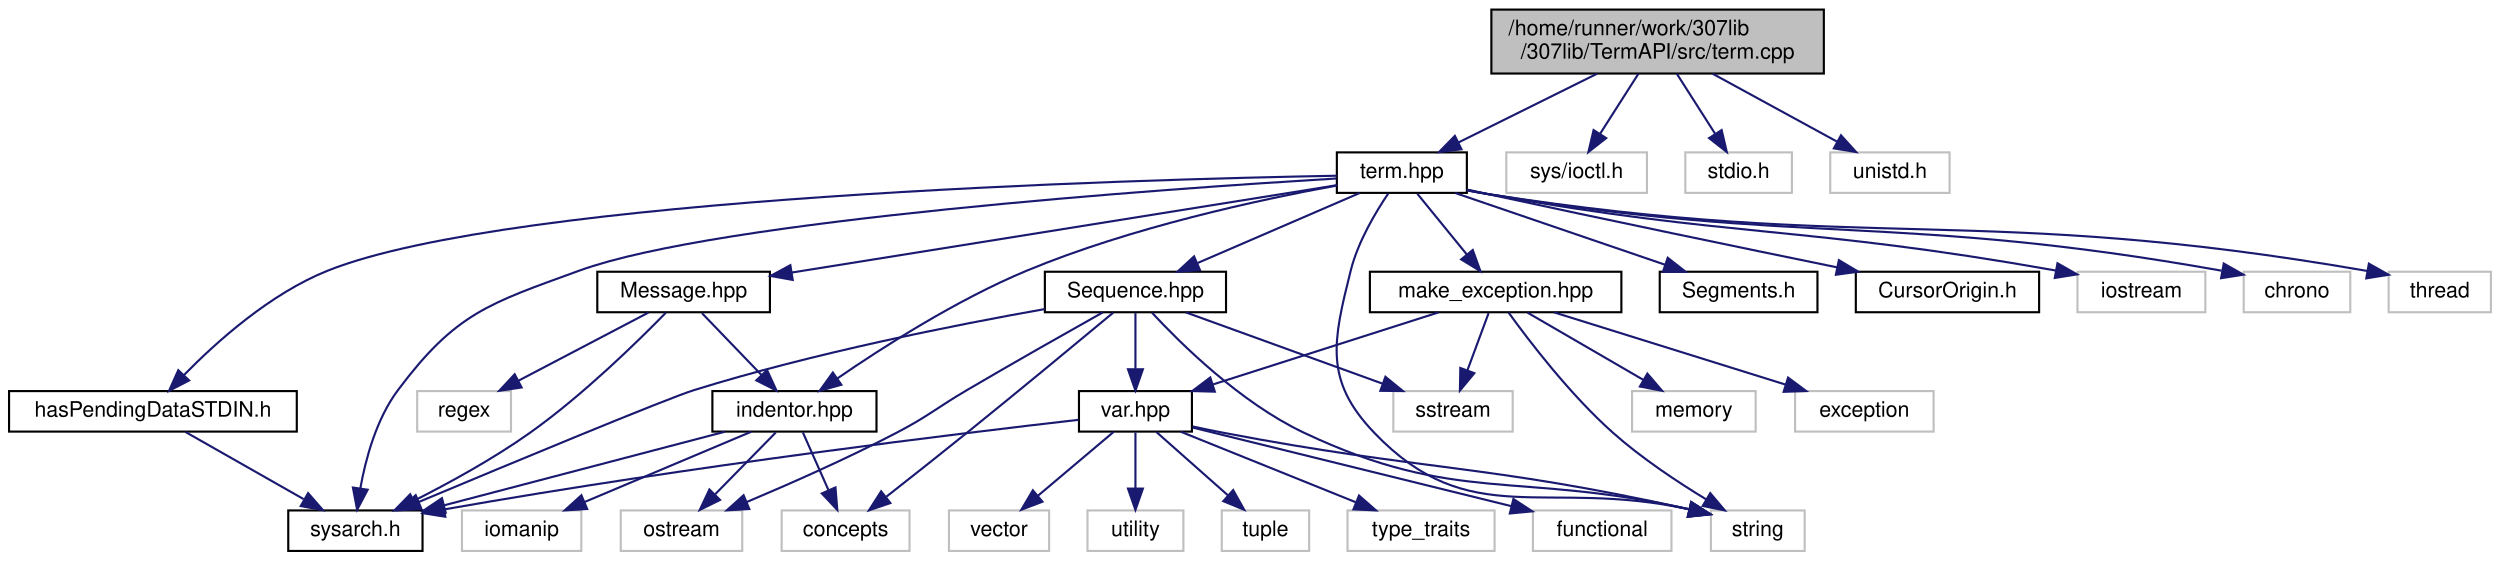
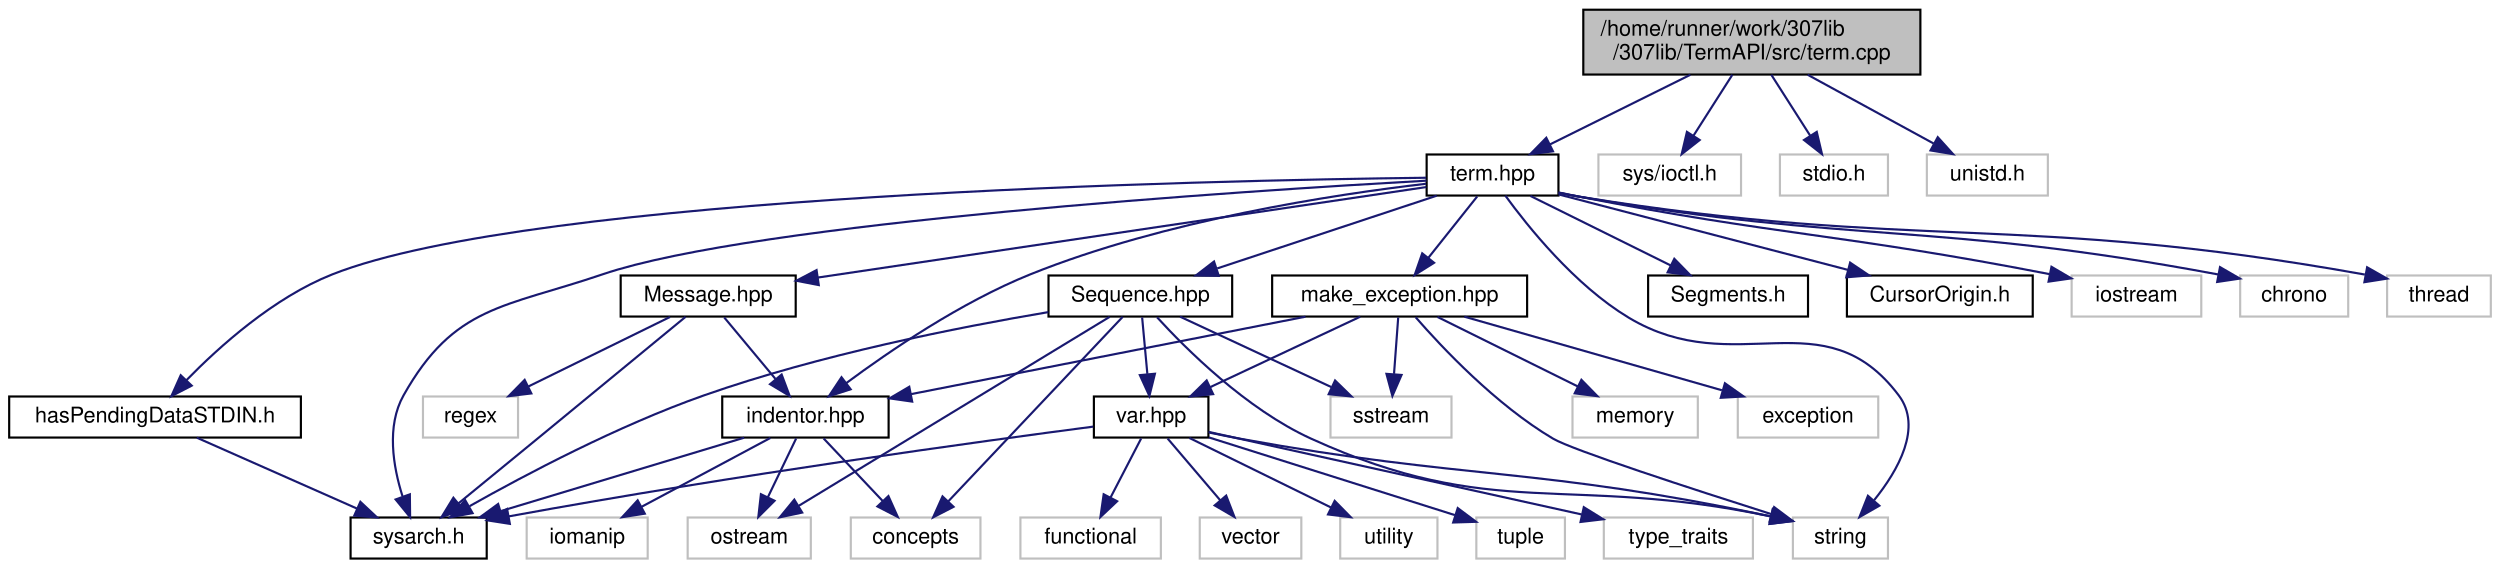
- <svg xmlns="http://www.w3.org/2000/svg" xmlns:xlink="http://www.w3.org/1999/xlink" width="1173pt" height="263pt" viewBox="0.00 0.00 1172.50 263.00">
+ <svg xmlns="http://www.w3.org/2000/svg" xmlns:xlink="http://www.w3.org/1999/xlink" width="1157pt" height="263pt" viewBox="0.00 0.00 1156.50 263.00">
  <g id="graph0" class="graph" transform="scale(1 1) rotate(0) translate(4 259)">
    <g id="node1" class="node">
      <g id="a_node1">
        <a xlink:title=" ">
-           <polygon fill="#bfbfbf" stroke="black" points="695.5,-224.5 695.5,-254.5 851.5,-254.5 851.5,-224.5 695.5,-224.5" />
-           <text text-anchor="start" x="703.5" y="-242.5" font-family="Helvetica,sans-Serif" font-size="10.00">/home/runner/work/307lib</text>
-           <text text-anchor="middle" x="773.5" y="-231.5" font-family="Helvetica,sans-Serif" font-size="10.00">/307lib/TermAPI/src/term.cpp</text>
+           <polygon fill="#bfbfbf" stroke="black" points="728.5,-224.5 728.5,-254.5 884.5,-254.5 884.5,-224.5 728.5,-224.5" />
+           <text text-anchor="start" x="736.5" y="-242.5" font-family="Helvetica,sans-Serif" font-size="10.00">/home/runner/work/307lib</text>
+           <text text-anchor="middle" x="806.5" y="-231.5" font-family="Helvetica,sans-Serif" font-size="10.00">/307lib/TermAPI/src/term.cpp</text>
        </a>
      </g>
    </g>
    <g id="node2" class="node">
      <g id="a_node2">
        <a xlink:href="term_8hpp.html" target="_top" xlink:title="Contains ANSI escape sequence functors derived from the Sequence type.   Covers most/all of the virtu...">
-           <polygon fill="none" stroke="black" points="623,-168.5 623,-187.5 684,-187.5 684,-168.5 623,-168.5" />
-           <text text-anchor="middle" x="653.5" y="-175.5" font-family="Helvetica,sans-Serif" font-size="10.00">term.hpp</text>
+           <polygon fill="none" stroke="black" points="656,-168.5 656,-187.5 717,-187.5 717,-168.5 656,-168.5" />
+           <text text-anchor="middle" x="686.5" y="-175.5" font-family="Helvetica,sans-Serif" font-size="10.00">term.hpp</text>
        </a>
      </g>
    </g>
    <g id="edge1" class="edge">
-       <path fill="none" stroke="midnightblue" d="M745.06,-224.4C725.38,-214.64 699.36,-201.74 680.09,-192.18" />
-       <polygon fill="midnightblue" stroke="midnightblue" points="681.48,-188.96 670.96,-187.66 678.37,-195.24 681.48,-188.96" />
+       <path fill="none" stroke="midnightblue" d="M778.06,-224.4C758.38,-214.64 732.36,-201.74 713.09,-192.18" />
+       <polygon fill="midnightblue" stroke="midnightblue" points="714.48,-188.96 703.96,-187.66 711.37,-195.24 714.48,-188.96" />
    </g>
    <g id="node28" class="node">
      <g id="a_node28">
        <a xlink:title=" ">
-           <polygon fill="none" stroke="#bfbfbf" points="702.5,-168.5 702.5,-187.5 768.5,-187.5 768.5,-168.5 702.5,-168.5" />
-           <text text-anchor="middle" x="735.5" y="-175.5" font-family="Helvetica,sans-Serif" font-size="10.00">sys/ioctl.h</text>
-         </a>
-       </g>
-     </g>
-     <g id="edge40" class="edge">
-       <path fill="none" stroke="midnightblue" d="M764.49,-224.4C759.09,-215.93 752.17,-205.1 746.45,-196.14" />
-       <polygon fill="midnightblue" stroke="midnightblue" points="749.36,-194.2 741.03,-187.66 743.46,-197.97 749.36,-194.2" />
+           <polygon fill="none" stroke="#bfbfbf" points="735.5,-168.5 735.5,-187.5 801.5,-187.5 801.5,-168.5 735.5,-168.5" />
+           <text text-anchor="middle" x="768.5" y="-175.5" font-family="Helvetica,sans-Serif" font-size="10.00">sys/ioctl.h</text>
+         </a>
+       </g>
+     </g>
+     <g id="edge41" class="edge">
+       <path fill="none" stroke="midnightblue" d="M797.49,-224.4C792.09,-215.93 785.17,-205.1 779.45,-196.14" />
+       <polygon fill="midnightblue" stroke="midnightblue" points="782.36,-194.2 774.03,-187.66 776.46,-197.97 782.36,-194.2" />
    </g>
    <g id="node29" class="node">
      <g id="a_node29">
        <a xlink:title=" ">
-           <polygon fill="none" stroke="#bfbfbf" points="786.5,-168.5 786.5,-187.5 836.5,-187.5 836.5,-168.5 786.5,-168.5" />
-           <text text-anchor="middle" x="811.5" y="-175.5" font-family="Helvetica,sans-Serif" font-size="10.00">stdio.h</text>
-         </a>
-       </g>
-     </g>
-     <g id="edge41" class="edge">
-       <path fill="none" stroke="midnightblue" d="M782.51,-224.4C787.91,-215.93 794.83,-205.1 800.55,-196.14" />
-       <polygon fill="midnightblue" stroke="midnightblue" points="803.54,-197.97 805.97,-187.66 797.64,-194.2 803.54,-197.97" />
+           <polygon fill="none" stroke="#bfbfbf" points="819.5,-168.5 819.5,-187.5 869.5,-187.5 869.5,-168.5 819.5,-168.5" />
+           <text text-anchor="middle" x="844.5" y="-175.5" font-family="Helvetica,sans-Serif" font-size="10.00">stdio.h</text>
+         </a>
+       </g>
+     </g>
+     <g id="edge42" class="edge">
+       <path fill="none" stroke="midnightblue" d="M815.51,-224.4C820.91,-215.93 827.83,-205.1 833.55,-196.14" />
+       <polygon fill="midnightblue" stroke="midnightblue" points="836.54,-197.97 838.97,-187.66 830.64,-194.2 836.54,-197.97" />
    </g>
    <g id="node30" class="node">
      <g id="a_node30">
        <a xlink:title=" ">
-           <polygon fill="none" stroke="#bfbfbf" points="854.5,-168.5 854.5,-187.5 910.5,-187.5 910.5,-168.5 854.5,-168.5" />
-           <text text-anchor="middle" x="882.5" y="-175.5" font-family="Helvetica,sans-Serif" font-size="10.00">unistd.h</text>
-         </a>
-       </g>
-     </g>
-     <g id="edge42" class="edge">
-       <path fill="none" stroke="midnightblue" d="M799.33,-224.4C816.97,-214.77 840.2,-202.09 857.63,-192.58" />
-       <polygon fill="midnightblue" stroke="midnightblue" points="859.54,-195.52 866.64,-187.66 856.19,-189.38 859.54,-195.52" />
+           <polygon fill="none" stroke="#bfbfbf" points="887.5,-168.5 887.5,-187.5 943.5,-187.5 943.5,-168.5 887.5,-168.5" />
+           <text text-anchor="middle" x="915.5" y="-175.5" font-family="Helvetica,sans-Serif" font-size="10.00">unistd.h</text>
+         </a>
+       </g>
+     </g>
+     <g id="edge43" class="edge">
+       <path fill="none" stroke="midnightblue" d="M832.33,-224.4C849.97,-214.77 873.2,-202.09 890.63,-192.58" />
+       <polygon fill="midnightblue" stroke="midnightblue" points="892.54,-195.52 899.64,-187.66 889.19,-189.38 892.54,-195.52" />
    </g>
    <g id="node3" class="node">
      <g id="a_node3">
        <a xlink:href="sysarch_8h.html" target="_top" xlink:title="Contains preprocessor definitions useful for determining properties of the host system.">
-           <polygon fill="none" stroke="black" points="131,-0.5 131,-19.5 194,-19.5 194,-0.5 131,-0.5" />
-           <text text-anchor="middle" x="162.5" y="-7.5" font-family="Helvetica,sans-Serif" font-size="10.00">sysarch.h</text>
+           <polygon fill="none" stroke="black" points="158,-0.5 158,-19.5 221,-19.5 221,-0.5 158,-0.5" />
+           <text text-anchor="middle" x="189.5" y="-7.5" font-family="Helvetica,sans-Serif" font-size="10.00">sysarch.h</text>
        </a>
      </g>
    </g>
    <g id="edge2" class="edge">
-       <path fill="none" stroke="midnightblue" d="M622.84,-175.26C543.46,-170.46 332.87,-155.81 267.5,-132 224.99,-116.52 209.64,-112.2 182.5,-76 172.33,-62.43 167.27,-43.63 164.8,-29.74" />
-       <polygon fill="midnightblue" stroke="midnightblue" points="168.26,-29.22 163.32,-19.84 161.34,-30.25 168.26,-29.22" />
+       <path fill="none" stroke="midnightblue" d="M655.95,-175.39C573.05,-170.74 345.35,-156.09 274.5,-132 229.18,-116.59 205.95,-117.73 182.5,-76 174.51,-61.79 177.69,-43.07 182.02,-29.37" />
+       <polygon fill="midnightblue" stroke="midnightblue" points="185.43,-30.23 185.55,-19.64 178.85,-27.85 185.43,-30.23" />
    </g>
    <g id="node4" class="node">
      <g id="a_node4">
        <a xlink:href="_segments_8h.html" target="_top" xlink:title="Contains constant ANSI sequence segment definitions.">
-           <polygon fill="none" stroke="black" points="774.5,-112.5 774.5,-131.5 848.5,-131.5 848.5,-112.5 774.5,-112.5" />
-           <text text-anchor="middle" x="811.5" y="-119.5" font-family="Helvetica,sans-Serif" font-size="10.00">Segments.h</text>
+           <polygon fill="none" stroke="black" points="758.5,-112.5 758.5,-131.5 832.5,-131.5 832.5,-112.5 758.5,-112.5" />
+           <text text-anchor="middle" x="795.5" y="-119.5" font-family="Helvetica,sans-Serif" font-size="10.00">Segments.h</text>
        </a>
      </g>
    </g>
    <g id="edge3" class="edge">
-       <path fill="none" stroke="midnightblue" d="M678.54,-168.44C705.12,-159.36 747.31,-144.94 777.02,-134.78" />
-       <polygon fill="midnightblue" stroke="midnightblue" points="778.25,-138.06 786.58,-131.52 775.99,-131.44 778.25,-138.06" />
+       <path fill="none" stroke="midnightblue" d="M704.01,-168.32C721.57,-159.62 748.83,-146.12 769.03,-136.11" />
+       <polygon fill="midnightblue" stroke="midnightblue" points="770.62,-139.23 778.03,-131.65 767.52,-132.96 770.62,-139.23" />
    </g>
    <g id="node5" class="node">
      <g id="a_node5">
        <a xlink:href="_sequence_8hpp.html" target="_top" xlink:title="Contains the ANSI::Sequence object.">
-           <polygon fill="none" stroke="black" points="486,-112.5 486,-131.5 571,-131.5 571,-112.5 486,-112.5" />
-           <text text-anchor="middle" x="528.5" y="-119.5" font-family="Helvetica,sans-Serif" font-size="10.00">Sequence.hpp</text>
+           <polygon fill="none" stroke="black" points="481,-112.5 481,-131.5 566,-131.5 566,-112.5 481,-112.5" />
+           <text text-anchor="middle" x="523.5" y="-119.5" font-family="Helvetica,sans-Serif" font-size="10.00">Sequence.hpp</text>
        </a>
      </g>
    </g>
    <g id="edge4" class="edge">
-       <path fill="none" stroke="midnightblue" d="M633.69,-168.44C613.21,-159.6 581.02,-145.69 557.64,-135.59" />
-       <polygon fill="midnightblue" stroke="midnightblue" points="558.78,-132.27 548.21,-131.52 556.01,-138.7 558.78,-132.27" />
+       <path fill="none" stroke="midnightblue" d="M660.67,-168.44C633.25,-159.36 589.72,-144.94 559.07,-134.78" />
+       <polygon fill="midnightblue" stroke="midnightblue" points="559.8,-131.34 549.21,-131.52 557.6,-137.98 559.8,-131.34" />
    </g>
    <g id="node8" class="node">
      <g id="a_node8">
        <a xlink:title=" ">
-           <polygon fill="none" stroke="#bfbfbf" points="798.5,-0.5 798.5,-19.5 842.5,-19.5 842.5,-0.5 798.5,-0.5" />
-           <text text-anchor="middle" x="820.5" y="-7.5" font-family="Helvetica,sans-Serif" font-size="10.00">string</text>
-         </a>
-       </g>
-     </g>
-     <g id="edge39" class="edge">
-       <path fill="none" stroke="midnightblue" d="M647.13,-168.23C641.24,-159.53 632.89,-145.57 629.5,-132 621.22,-98.89 616.89,-80.65 640.5,-56 685.51,-9.01 720.4,-34.9 788.37,-20" />
-       <polygon fill="midnightblue" stroke="midnightblue" points="789.29,-23.37 798.18,-17.61 787.64,-16.57 789.29,-23.37" />
+           <polygon fill="none" stroke="#bfbfbf" points="825.5,-0.5 825.5,-19.5 869.5,-19.5 869.5,-0.5 825.5,-0.5" />
+           <text text-anchor="middle" x="847.5" y="-7.5" font-family="Helvetica,sans-Serif" font-size="10.00">string</text>
+         </a>
+       </g>
+     </g>
+     <g id="edge40" class="edge">
+       <path fill="none" stroke="midnightblue" d="M692.43,-168.45C702.54,-154.54 724.44,-127.05 749.5,-112 799.07,-82.24 839.73,-122.19 874.5,-76 885.58,-61.28 874.25,-41.37 863.06,-27.47" />
+       <polygon fill="midnightblue" stroke="midnightblue" points="865.51,-24.96 856.32,-19.7 860.23,-29.55 865.51,-24.96" />
    </g>
    <g id="node16" class="node">
      <g id="a_node16">
        <a xlink:href="_cursor_origin_8h.html" target="_top" xlink:title=" ">
-           <polygon fill="none" stroke="black" points="866.5,-112.5 866.5,-131.5 952.5,-131.5 952.5,-112.5 866.5,-112.5" />
-           <text text-anchor="middle" x="909.5" y="-119.5" font-family="Helvetica,sans-Serif" font-size="10.00">CursorOrigin.h</text>
+           <polygon fill="none" stroke="black" points="850.5,-112.5 850.5,-131.5 936.5,-131.5 936.5,-112.5 850.5,-112.5" />
+           <text text-anchor="middle" x="893.5" y="-119.5" font-family="Helvetica,sans-Serif" font-size="10.00">CursorOrigin.h</text>
        </a>
      </g>
    </g>
    <g id="edge18" class="edge">
-       <path fill="none" stroke="midnightblue" d="M684.06,-170.07C687.25,-169.36 690.44,-168.66 693.5,-168 749.59,-155.85 814.01,-142.51 857.8,-133.53" />
-       <polygon fill="midnightblue" stroke="midnightblue" points="858.55,-136.95 867.65,-131.51 857.15,-130.09 858.55,-136.95" />
+       <path fill="none" stroke="midnightblue" d="M717.04,-169.03C752.5,-159.78 811.2,-144.47 851.07,-134.07" />
+       <polygon fill="midnightblue" stroke="midnightblue" points="851.99,-137.45 860.78,-131.54 850.22,-130.67 851.99,-137.45" />
    </g>
    <g id="node17" class="node">
      <g id="a_node17">
        <a xlink:href="indentor_8hpp.html" target="_top" xlink:title="Contains the indentor object definition.   The indentor can be used to quickly and easily insert vari...">
          <polygon fill="none" stroke="black" points="330,-56.5 330,-75.5 407,-75.5 407,-56.5 330,-56.5" />
          <text text-anchor="middle" x="368.5" y="-63.5" font-family="Helvetica,sans-Serif" font-size="10.00">indentor.hpp</text>
        </a>
      </g>
    </g>
    <g id="edge19" class="edge">
-       <path fill="none" stroke="midnightblue" d="M622.75,-171.91C586.93,-165.36 526.42,-152.34 477.5,-132 444.57,-118.31 409.7,-95.94 388.51,-81.35" />
-       <polygon fill="midnightblue" stroke="midnightblue" points="390.52,-78.48 380.32,-75.62 386.51,-84.21 390.52,-78.48" />
+       <path fill="none" stroke="midnightblue" d="M655.75,-173.96C613.27,-169.01 534.83,-157.11 472.5,-132 440.5,-119.11 407.35,-96.5 387.32,-81.64" />
+       <polygon fill="midnightblue" stroke="midnightblue" points="389.42,-78.84 379.34,-75.6 385.2,-84.42 389.42,-78.84" />
    </g>
    <g id="node19" class="node">
      <g id="a_node19">
        <a xlink:href="_message_8hpp.html" target="_top" xlink:title="Contains the Message object definition, and the constant pre-defined message typesf.">
-           <polygon fill="none" stroke="black" points="276,-112.5 276,-131.5 357,-131.5 357,-112.5 276,-112.5" />
-           <text text-anchor="middle" x="316.5" y="-119.5" font-family="Helvetica,sans-Serif" font-size="10.00">Message.hpp</text>
+           <polygon fill="none" stroke="black" points="283,-112.5 283,-131.5 364,-131.5 364,-112.5 283,-112.5" />
+           <text text-anchor="middle" x="323.5" y="-119.5" font-family="Helvetica,sans-Serif" font-size="10.00">Message.hpp</text>
        </a>
      </g>
    </g>
    <g id="edge24" class="edge">
-       <path fill="none" stroke="midnightblue" d="M623,-172.11C565.01,-162.82 438.33,-142.52 367.32,-131.14" />
-       <polygon fill="midnightblue" stroke="midnightblue" points="367.69,-127.66 357.27,-129.53 366.59,-134.57 367.69,-127.66" />
+       <path fill="none" stroke="midnightblue" d="M655.86,-172.44C593.38,-163.15 450.67,-141.92 374.16,-130.54" />
+       <polygon fill="midnightblue" stroke="midnightblue" points="374.68,-127.07 364.27,-129.07 373.65,-134 374.68,-127.07" />
    </g>
    <g id="node21" class="node">
      <g id="a_node21">
        <a xlink:href="make__exception_8hpp.html" target="_top" xlink:title=" ">
-           <polygon fill="none" stroke="black" points="638.5,-112.5 638.5,-131.5 756.5,-131.5 756.5,-112.5 638.5,-112.5" />
-           <text text-anchor="middle" x="697.5" y="-119.5" font-family="Helvetica,sans-Serif" font-size="10.00">make_exception.hpp</text>
+           <polygon fill="none" stroke="black" points="584.5,-112.5 584.5,-131.5 702.5,-131.5 702.5,-112.5 584.5,-112.5" />
+           <text text-anchor="middle" x="643.5" y="-119.5" font-family="Helvetica,sans-Serif" font-size="10.00">make_exception.hpp</text>
        </a>
      </g>
    </g>
    <g id="edge28" class="edge">
-       <path fill="none" stroke="midnightblue" d="M660.77,-168.08C667.04,-160.38 676.29,-149.03 683.93,-139.65" />
-       <polygon fill="midnightblue" stroke="midnightblue" points="686.77,-141.71 690.37,-131.75 681.34,-137.29 686.77,-141.71" />
+       <path fill="none" stroke="midnightblue" d="M679.4,-168.08C673.26,-160.38 664.23,-149.03 656.76,-139.65" />
+       <polygon fill="midnightblue" stroke="midnightblue" points="659.44,-137.39 650.47,-131.75 653.96,-141.75 659.44,-137.39" />
    </g>
    <g id="node24" class="node">
      <g id="a_node24">
        <a xlink:href="has_pending_data_s_t_d_i_n_8h.html" target="_top" xlink:title="Contains the hasPendingDataSTDIN() function, a cross-platform function   that checks if STDIN has pen...">
          <polygon fill="none" stroke="black" points="0,-56.5 0,-75.5 135,-75.5 135,-56.5 0,-56.5" />
          <text text-anchor="middle" x="67.5" y="-63.5" font-family="Helvetica,sans-Serif" font-size="10.00">hasPendingDataSTDIN.h</text>
        </a>
      </g>
    </g>
-     <g id="edge34" class="edge">
-       <path fill="none" stroke="midnightblue" d="M622.97,-176.55C527.6,-174.8 236.4,-166.67 149.5,-132 122.49,-121.22 97.19,-98.5 82.03,-82.99" />
-       <polygon fill="midnightblue" stroke="midnightblue" points="84.49,-80.5 75.07,-75.64 79.4,-85.31 84.49,-80.5" />
+     <g id="edge35" class="edge">
+       <path fill="none" stroke="midnightblue" d="M655.75,-176.74C556.02,-175.55 242.69,-168.89 149.5,-132 122.46,-121.3 97.17,-98.56 82.02,-83.03" />
+       <polygon fill="midnightblue" stroke="midnightblue" points="84.47,-80.53 75.06,-75.66 79.38,-85.33 84.47,-80.53" />
    </g>
    <g id="node25" class="node">
      <g id="a_node25">
        <a xlink:title=" ">
-           <polygon fill="none" stroke="#bfbfbf" points="970.5,-112.5 970.5,-131.5 1030.5,-131.5 1030.5,-112.5 970.5,-112.5" />
-           <text text-anchor="middle" x="1000.5" y="-119.5" font-family="Helvetica,sans-Serif" font-size="10.00">iostream</text>
-         </a>
-       </g>
-     </g>
-     <g id="edge36" class="edge">
-       <path fill="none" stroke="midnightblue" d="M684.02,-169.84C687.21,-169.18 690.42,-168.55 693.5,-168 808.68,-147.35 841.54,-153.2 960.47,-132.04" />
-       <polygon fill="midnightblue" stroke="midnightblue" points="961.11,-135.48 970.32,-130.26 959.86,-128.59 961.11,-135.48" />
+           <polygon fill="none" stroke="#bfbfbf" points="954.5,-112.5 954.5,-131.5 1014.5,-131.5 1014.5,-112.5 954.5,-112.5" />
+           <text text-anchor="middle" x="984.5" y="-119.5" font-family="Helvetica,sans-Serif" font-size="10.00">iostream</text>
+         </a>
+       </g>
+     </g>
+     <g id="edge37" class="edge">
+       <path fill="none" stroke="midnightblue" d="M717.04,-169.94C720.23,-169.26 723.43,-168.6 726.5,-168 820.2,-149.77 847.02,-151 944.34,-132.12" />
+       <polygon fill="midnightblue" stroke="midnightblue" points="945.17,-135.53 954.31,-130.17 943.82,-128.66 945.17,-135.53" />
    </g>
    <g id="node26" class="node">
      <g id="a_node26">
        <a xlink:title=" ">
-           <polygon fill="none" stroke="#bfbfbf" points="1048.5,-112.5 1048.5,-131.5 1098.5,-131.5 1098.5,-112.5 1048.5,-112.5" />
-           <text text-anchor="middle" x="1073.5" y="-119.5" font-family="Helvetica,sans-Serif" font-size="10.00">chrono</text>
-         </a>
-       </g>
-     </g>
-     <g id="edge37" class="edge">
-       <path fill="none" stroke="midnightblue" d="M684,-169.75C687.2,-169.11 690.41,-168.51 693.5,-168 842.79,-143.52 885.6,-159.16 1038.14,-131.98" />
-       <polygon fill="midnightblue" stroke="midnightblue" points="1039.13,-135.35 1048.35,-130.12 1037.88,-128.47 1039.13,-135.35" />
+           <polygon fill="none" stroke="#bfbfbf" points="1032.5,-112.5 1032.5,-131.5 1082.5,-131.5 1082.5,-112.5 1032.5,-112.5" />
+           <text text-anchor="middle" x="1057.5" y="-119.5" font-family="Helvetica,sans-Serif" font-size="10.00">chrono</text>
+         </a>
+       </g>
+     </g>
+     <g id="edge38" class="edge">
+       <path fill="none" stroke="midnightblue" d="M717.01,-169.8C720.21,-169.15 723.41,-168.53 726.5,-168 854.33,-145.93 891.13,-156.52 1022.31,-131.98" />
+       <polygon fill="midnightblue" stroke="midnightblue" points="1023.17,-135.38 1032.34,-130.07 1021.86,-128.51 1023.17,-135.38" />
    </g>
    <g id="node27" class="node">
      <g id="a_node27">
        <a xlink:title=" ">
-           <polygon fill="none" stroke="#bfbfbf" points="1116.5,-112.5 1116.5,-131.5 1164.5,-131.5 1164.5,-112.5 1116.5,-112.5" />
-           <text text-anchor="middle" x="1140.5" y="-119.5" font-family="Helvetica,sans-Serif" font-size="10.00">thread</text>
-         </a>
-       </g>
-     </g>
-     <g id="edge38" class="edge">
-       <path fill="none" stroke="midnightblue" d="M684.43,-169.61C687.48,-169.01 690.55,-168.46 693.5,-168 872.8,-140.16 923.89,-163.57 1106.53,-131.85" />
-       <polygon fill="midnightblue" stroke="midnightblue" points="1107.23,-135.28 1116.46,-130.09 1106.01,-128.39 1107.23,-135.28" />
+           <polygon fill="none" stroke="#bfbfbf" points="1100.5,-112.5 1100.5,-131.5 1148.5,-131.5 1148.5,-112.5 1100.5,-112.5" />
+           <text text-anchor="middle" x="1124.5" y="-119.5" font-family="Helvetica,sans-Serif" font-size="10.00">thread</text>
+         </a>
+       </g>
+     </g>
+     <g id="edge39" class="edge">
+       <path fill="none" stroke="midnightblue" d="M717.44,-169.64C720.49,-169.04 723.55,-168.48 726.5,-168 884.13,-142.59 929.35,-160.77 1090.2,-131.93" />
+       <polygon fill="midnightblue" stroke="midnightblue" points="1091.25,-135.3 1100.46,-130.06 1089.99,-128.41 1091.25,-135.3" />
    </g>
    <g id="edge5" class="edge">
-       <path fill="none" stroke="midnightblue" d="M485.92,-113.98C443.67,-106.5 377.35,-93.34 321.5,-76 308.62,-72 234.54,-41.19 192.19,-23.46" />
-       <polygon fill="midnightblue" stroke="midnightblue" points="193.49,-20.21 182.92,-19.58 190.79,-26.67 193.49,-20.21" />
+       <path fill="none" stroke="midnightblue" d="M480.9,-114.55C439.44,-107.57 375.05,-94.84 321.5,-76 281.97,-62.09 238.9,-39.32 213.06,-24.75" />
+       <polygon fill="midnightblue" stroke="midnightblue" points="214.46,-21.52 204.04,-19.61 210.99,-27.6 214.46,-21.52" />
    </g>
    <g id="node6" class="node">
      <g id="a_node6">
        <a xlink:href="var_8hpp.html" target="_top" xlink:title="Contains helper methods for variadic templates &amp; tuples, as well as C++20 concepts....">
          <polygon fill="none" stroke="black" points="502,-56.5 502,-75.5 555,-75.5 555,-56.5 502,-56.5" />
          <text text-anchor="middle" x="528.5" y="-63.5" font-family="Helvetica,sans-Serif" font-size="10.00">var.hpp</text>
        </a>
      </g>
    </g>
    <g id="edge6" class="edge">
-       <path fill="none" stroke="midnightblue" d="M528.5,-112.08C528.5,-105.01 528.5,-94.86 528.5,-85.99" />
-       <polygon fill="midnightblue" stroke="midnightblue" points="532,-85.75 528.5,-75.75 525,-85.75 532,-85.75" />
+       <path fill="none" stroke="midnightblue" d="M524.33,-112.08C524.98,-105.01 525.92,-94.86 526.74,-85.99" />
+       <polygon fill="midnightblue" stroke="midnightblue" points="530.25,-86.03 527.69,-75.75 523.28,-85.39 530.25,-86.03" />
    </g>
    <g id="edge15" class="edge">
-       <path fill="none" stroke="midnightblue" d="M536.29,-112.25C549.47,-98.04 577.64,-70.13 607.5,-56 679.12,-22.12 707.18,-38.13 788.08,-20.1" />
-       <polygon fill="midnightblue" stroke="midnightblue" points="789.27,-23.41 798.21,-17.72 787.68,-16.6 789.27,-23.41" />
+       <path fill="none" stroke="midnightblue" d="M531.25,-112.15C544.36,-97.8 572.44,-69.7 602.5,-56 687.35,-17.33 720.27,-39.86 815.22,-20" />
+       <polygon fill="midnightblue" stroke="midnightblue" points="816.21,-23.37 825.23,-17.8 814.71,-16.53 816.21,-23.37" />
    </g>
    <g id="node13" class="node">
      <g id="a_node13">
        <a xlink:title=" ">
-           <polygon fill="none" stroke="#bfbfbf" points="287,-0.5 287,-19.5 344,-19.5 344,-0.5 287,-0.5" />
-           <text text-anchor="middle" x="315.5" y="-7.5" font-family="Helvetica,sans-Serif" font-size="10.00">ostream</text>
+           <polygon fill="none" stroke="#bfbfbf" points="314,-0.5 314,-19.5 371,-19.5 371,-0.5 314,-0.5" />
+           <text text-anchor="middle" x="342.5" y="-7.5" font-family="Helvetica,sans-Serif" font-size="10.00">ostream</text>
        </a>
      </g>
    </g>
    <g id="edge14" class="edge">
-       <path fill="none" stroke="midnightblue" d="M513.29,-112.49C497.33,-103.53 471.55,-88.96 449.5,-76 434.71,-67.31 431.7,-63.95 416.5,-56 393.4,-43.92 366.4,-31.99 346.12,-23.46" />
-       <polygon fill="midnightblue" stroke="midnightblue" points="347.33,-20.17 336.76,-19.55 344.64,-26.63 347.33,-20.17" />
+       <path fill="none" stroke="midnightblue" d="M509.3,-112.37C478.11,-93.41 403.38,-48 365.44,-24.94" />
+       <polygon fill="midnightblue" stroke="midnightblue" points="367,-21.79 356.64,-19.59 363.36,-27.78 367,-21.79" />
    </g>
    <g id="node14" class="node">
      <g id="a_node14">
        <a xlink:title=" ">
-           <polygon fill="none" stroke="#bfbfbf" points="649.5,-56.5 649.5,-75.5 705.5,-75.5 705.5,-56.5 649.5,-56.5" />
-           <text text-anchor="middle" x="677.5" y="-63.5" font-family="Helvetica,sans-Serif" font-size="10.00">sstream</text>
+           <polygon fill="none" stroke="#bfbfbf" points="611.5,-56.5 611.5,-75.5 667.5,-75.5 667.5,-56.5 611.5,-56.5" />
+           <text text-anchor="middle" x="639.5" y="-63.5" font-family="Helvetica,sans-Serif" font-size="10.00">sstream</text>
        </a>
      </g>
    </g>
    <g id="edge16" class="edge">
-       <path fill="none" stroke="midnightblue" d="M552.11,-112.44C576.96,-103.44 616.27,-89.19 644.25,-79.05" />
-       <polygon fill="midnightblue" stroke="midnightblue" points="645.79,-82.21 654,-75.52 643.41,-75.63 645.79,-82.21" />
+       <path fill="none" stroke="midnightblue" d="M541.88,-112.44C560.72,-103.68 590.23,-89.94 611.88,-79.86" />
+       <polygon fill="midnightblue" stroke="midnightblue" points="613.62,-82.91 621.21,-75.52 610.66,-76.56 613.62,-82.91" />
    </g>
    <g id="node15" class="node">
      <g id="a_node15">
        <a xlink:title=" ">
-           <polygon fill="none" stroke="#bfbfbf" points="362.5,-0.5 362.5,-19.5 422.5,-19.5 422.5,-0.5 362.5,-0.5" />
-           <text text-anchor="middle" x="392.5" y="-7.5" font-family="Helvetica,sans-Serif" font-size="10.00">concepts</text>
+           <polygon fill="none" stroke="#bfbfbf" points="389.5,-0.5 389.5,-19.5 449.5,-19.5 449.5,-0.5 389.5,-0.5" />
+           <text text-anchor="middle" x="419.5" y="-7.5" font-family="Helvetica,sans-Serif" font-size="10.00">concepts</text>
        </a>
      </g>
    </g>
    <g id="edge17" class="edge">
-       <path fill="none" stroke="midnightblue" d="M518.08,-112.31C503.01,-99.78 474.25,-75.95 449.5,-56 436.95,-45.89 422.72,-34.65 411.62,-25.94" />
-       <polygon fill="midnightblue" stroke="midnightblue" points="413.51,-22.97 403.48,-19.56 409.19,-28.48 413.51,-22.97" />
+       <path fill="none" stroke="midnightblue" d="M515.34,-112.37C497.95,-93.97 457.01,-50.67 434.68,-27.05" />
+       <polygon fill="midnightblue" stroke="midnightblue" points="437.04,-24.45 427.62,-19.59 431.95,-29.26 437.04,-24.45" />
    </g>
    <g id="edge7" class="edge">
-       <path fill="none" stroke="midnightblue" d="M501.85,-62.03C447.78,-55.85 321.13,-40.59 204.41,-20.03" />
-       <polygon fill="midnightblue" stroke="midnightblue" points="204.69,-16.53 194.23,-18.22 203.47,-23.42 204.69,-16.53" />
+       <path fill="none" stroke="midnightblue" d="M501.69,-61.56C450.95,-54.91 337.22,-39.4 231.15,-20.01" />
+       <polygon fill="midnightblue" stroke="midnightblue" points="231.71,-16.56 221.24,-18.19 230.44,-23.44 231.71,-16.56" />
    </g>
    <g id="node7" class="node">
      <g id="a_node7">
        <a xlink:title=" ">
-           <polygon fill="none" stroke="#bfbfbf" points="441,-0.5 441,-19.5 488,-19.5 488,-0.5 441,-0.5" />
-           <text text-anchor="middle" x="464.5" y="-7.5" font-family="Helvetica,sans-Serif" font-size="10.00">vector</text>
+           <polygon fill="none" stroke="#bfbfbf" points="551,-0.5 551,-19.5 598,-19.5 598,-0.5 551,-0.5" />
+           <text text-anchor="middle" x="574.5" y="-7.5" font-family="Helvetica,sans-Serif" font-size="10.00">vector</text>
        </a>
      </g>
    </g>
    <g id="edge8" class="edge">
-       <path fill="none" stroke="midnightblue" d="M518.22,-56.32C508.66,-48.26 494.22,-36.08 482.72,-26.37" />
-       <polygon fill="midnightblue" stroke="midnightblue" points="484.87,-23.61 474.97,-19.83 480.36,-28.96 484.87,-23.61" />
+       <path fill="none" stroke="midnightblue" d="M536.1,-56.08C542.73,-48.3 552.52,-36.8 560.56,-27.37" />
+       <polygon fill="midnightblue" stroke="midnightblue" points="563.23,-29.63 567.05,-19.75 557.9,-25.09 563.23,-29.63" />
    </g>
    <g id="edge9" class="edge">
-       <path fill="none" stroke="midnightblue" d="M555.36,-58.89C560.07,-57.88 564.92,-56.88 569.5,-56 663.68,-37.97 691.11,-41.59 788.29,-20.05" />
-       <polygon fill="midnightblue" stroke="midnightblue" points="789.24,-23.42 798.23,-17.81 787.71,-16.59 789.24,-23.42" />
+       <path fill="none" stroke="midnightblue" d="M555.35,-58.82C560.06,-57.82 564.91,-56.84 569.5,-56 675.44,-36.68 706.29,-43.11 815.17,-20.03" />
+       <polygon fill="midnightblue" stroke="midnightblue" points="816.2,-23.39 825.24,-17.86 814.73,-16.55 816.2,-23.39" />
    </g>
    <g id="node9" class="node">
      <g id="a_node9">
        <a xlink:title=" ">
-           <polygon fill="none" stroke="#bfbfbf" points="506,-0.5 506,-19.5 551,-19.5 551,-0.5 506,-0.5" />
-           <text text-anchor="middle" x="528.5" y="-7.5" font-family="Helvetica,sans-Serif" font-size="10.00">utility</text>
+           <polygon fill="none" stroke="#bfbfbf" points="616,-0.5 616,-19.5 661,-19.5 661,-0.5 616,-0.5" />
+           <text text-anchor="middle" x="638.5" y="-7.5" font-family="Helvetica,sans-Serif" font-size="10.00">utility</text>
        </a>
      </g>
    </g>
    <g id="edge10" class="edge">
-       <path fill="none" stroke="midnightblue" d="M528.5,-56.08C528.5,-49.01 528.5,-38.86 528.5,-29.99" />
-       <polygon fill="midnightblue" stroke="midnightblue" points="532,-29.75 528.5,-19.75 525,-29.75 532,-29.75" />
+       <path fill="none" stroke="midnightblue" d="M546.17,-56.32C563.89,-47.62 591.4,-34.12 611.79,-24.11" />
+       <polygon fill="midnightblue" stroke="midnightblue" points="613.44,-27.2 620.87,-19.65 610.35,-20.92 613.44,-27.2" />
    </g>
    <g id="node10" class="node">
      <g id="a_node10">
        <a xlink:title=" ">
-           <polygon fill="none" stroke="#bfbfbf" points="569,-0.5 569,-19.5 610,-19.5 610,-0.5 569,-0.5" />
-           <text text-anchor="middle" x="589.5" y="-7.5" font-family="Helvetica,sans-Serif" font-size="10.00">tuple</text>
+           <polygon fill="none" stroke="#bfbfbf" points="679,-0.5 679,-19.5 720,-19.5 720,-0.5 679,-0.5" />
+           <text text-anchor="middle" x="699.5" y="-7.5" font-family="Helvetica,sans-Serif" font-size="10.00">tuple</text>
        </a>
      </g>
    </g>
    <g id="edge11" class="edge">
-       <path fill="none" stroke="midnightblue" d="M538.3,-56.32C547.32,-48.34 560.91,-36.31 571.82,-26.65" />
-       <polygon fill="midnightblue" stroke="midnightblue" points="574.35,-29.08 579.52,-19.83 569.71,-23.84 574.35,-29.08" />
+       <path fill="none" stroke="midnightblue" d="M555.22,-56.56C586.07,-46.82 636.72,-30.83 669.06,-20.61" />
+       <polygon fill="midnightblue" stroke="midnightblue" points="670.39,-23.86 678.87,-17.51 668.28,-17.19 670.39,-23.86" />
    </g>
    <g id="node11" class="node">
      <g id="a_node11">
        <a xlink:title=" ">
-           <polygon fill="none" stroke="#bfbfbf" points="628,-0.5 628,-19.5 697,-19.5 697,-0.5 628,-0.5" />
-           <text text-anchor="middle" x="662.5" y="-7.5" font-family="Helvetica,sans-Serif" font-size="10.00">type_traits</text>
+           <polygon fill="none" stroke="#bfbfbf" points="738,-0.5 738,-19.5 807,-19.5 807,-0.5 738,-0.5" />
+           <text text-anchor="middle" x="772.5" y="-7.5" font-family="Helvetica,sans-Serif" font-size="10.00">type_traits</text>
        </a>
      </g>
    </g>
    <g id="edge12" class="edge">
-       <path fill="none" stroke="midnightblue" d="M549.73,-56.44C571.88,-47.52 606.82,-33.44 631.94,-23.32" />
-       <polygon fill="midnightblue" stroke="midnightblue" points="633.4,-26.5 641.37,-19.52 630.78,-20.01 633.4,-26.5" />
+       <path fill="none" stroke="midnightblue" d="M555.08,-59.12C596.56,-49.94 677.18,-32.1 727.74,-20.91" />
+       <polygon fill="midnightblue" stroke="midnightblue" points="728.73,-24.27 737.74,-18.69 727.22,-17.44 728.73,-24.27" />
    </g>
    <g id="node12" class="node">
      <g id="a_node12">
        <a xlink:title=" ">
-           <polygon fill="none" stroke="#bfbfbf" points="715,-0.5 715,-19.5 780,-19.5 780,-0.5 715,-0.5" />
-           <text text-anchor="middle" x="747.5" y="-7.5" font-family="Helvetica,sans-Serif" font-size="10.00">functional</text>
+           <polygon fill="none" stroke="#bfbfbf" points="468,-0.5 468,-19.5 533,-19.5 533,-0.5 468,-0.5" />
+           <text text-anchor="middle" x="500.5" y="-7.5" font-family="Helvetica,sans-Serif" font-size="10.00">functional</text>
        </a>
      </g>
    </g>
    <g id="edge13" class="edge">
-       <path fill="none" stroke="midnightblue" d="M555.35,-58.38C592.65,-49.18 660.54,-32.44 704.82,-21.52" />
-       <polygon fill="midnightblue" stroke="midnightblue" points="705.84,-24.88 714.71,-19.08 704.17,-18.08 705.84,-24.88" />
+       <path fill="none" stroke="midnightblue" d="M523.88,-56.08C520.04,-48.69 514.48,-37.95 509.74,-28.81" />
+       <polygon fill="midnightblue" stroke="midnightblue" points="512.75,-27.02 505.04,-19.75 506.53,-30.24 512.75,-27.02" />
    </g>
    <g id="edge20" class="edge">
-       <path fill="none" stroke="midnightblue" d="M335.86,-56.44C300.24,-47.11 243.12,-32.13 204.26,-21.95" />
-       <polygon fill="midnightblue" stroke="midnightblue" points="204.87,-18.49 194.31,-19.34 203.1,-25.26 204.87,-18.49" />
+       <path fill="none" stroke="midnightblue" d="M340.14,-56.44C309.76,-47.28 261.39,-32.69 227.68,-22.52" />
+       <polygon fill="midnightblue" stroke="midnightblue" points="228.32,-19.05 217.73,-19.52 226.29,-25.76 228.32,-19.05" />
    </g>
    <g id="edge21" class="edge">
-       <path fill="none" stroke="midnightblue" d="M359.75,-56.08C352.03,-48.22 340.6,-36.57 331.28,-27.08" />
-       <polygon fill="midnightblue" stroke="midnightblue" points="333.59,-24.44 324.09,-19.75 328.6,-29.34 333.59,-24.44" />
+       <path fill="none" stroke="midnightblue" d="M364.21,-56.08C360.65,-48.69 355.48,-37.95 351.08,-28.81" />
+       <polygon fill="midnightblue" stroke="midnightblue" points="354.21,-27.24 346.71,-19.75 347.9,-30.28 354.21,-27.24" />
    </g>
    <g id="edge22" class="edge">
-       <path fill="none" stroke="midnightblue" d="M372.46,-56.08C375.71,-48.77 380.42,-38.18 384.45,-29.1" />
-       <polygon fill="midnightblue" stroke="midnightblue" points="387.75,-30.31 388.61,-19.75 381.35,-27.47 387.75,-30.31" />
+       <path fill="none" stroke="midnightblue" d="M376.92,-56.08C384.35,-48.22 395.35,-36.57 404.31,-27.08" />
+       <polygon fill="midnightblue" stroke="midnightblue" points="406.91,-29.42 411.24,-19.75 401.82,-24.62 406.91,-29.42" />
    </g>
    <g id="node18" class="node">
      <g id="a_node18">
        <a xlink:title=" ">
-           <polygon fill="none" stroke="#bfbfbf" points="212.5,-0.5 212.5,-19.5 268.5,-19.5 268.5,-0.5 212.5,-0.5" />
-           <text text-anchor="middle" x="240.5" y="-7.5" font-family="Helvetica,sans-Serif" font-size="10.00">iomanip</text>
+           <polygon fill="none" stroke="#bfbfbf" points="239.5,-0.5 239.5,-19.5 295.5,-19.5 295.5,-0.5 239.5,-0.5" />
+           <text text-anchor="middle" x="267.5" y="-7.5" font-family="Helvetica,sans-Serif" font-size="10.00">iomanip</text>
        </a>
      </g>
    </g>
    <g id="edge23" class="edge">
-       <path fill="none" stroke="midnightblue" d="M348.22,-56.44C327.15,-47.56 293.98,-33.56 270.01,-23.45" />
-       <polygon fill="midnightblue" stroke="midnightblue" points="271.26,-20.18 260.69,-19.52 268.54,-26.63 271.26,-20.18" />
+       <path fill="none" stroke="midnightblue" d="M352.27,-56.32C336.15,-47.7 311.2,-34.36 292.54,-24.39" />
+       <polygon fill="midnightblue" stroke="midnightblue" points="294.16,-21.28 283.69,-19.65 290.86,-27.46 294.16,-21.28" />
    </g>
    <g id="edge25" class="edge">
-       <path fill="none" stroke="midnightblue" d="M308.19,-112.3C295.33,-99.12 269.48,-73.76 244.5,-56 227.24,-43.73 206.29,-32.28 189.88,-24" />
-       <polygon fill="midnightblue" stroke="midnightblue" points="191.33,-20.81 180.81,-19.51 188.22,-27.09 191.33,-20.81" />
+       <path fill="none" stroke="midnightblue" d="M313.03,-112.37C297.91,-99.91 269.08,-76.17 244.5,-56 232.31,-46 218.58,-34.76 207.89,-26.02" />
+       <polygon fill="midnightblue" stroke="midnightblue" points="210.01,-23.24 200.05,-19.62 205.58,-28.66 210.01,-23.24" />
    </g>
    <g id="edge27" class="edge">
-       <path fill="none" stroke="midnightblue" d="M325.09,-112.08C332.66,-104.22 343.88,-92.57 353.01,-83.08" />
-       <polygon fill="midnightblue" stroke="midnightblue" points="355.66,-85.38 360.07,-75.75 350.62,-80.53 355.66,-85.38" />
+       <path fill="none" stroke="midnightblue" d="M330.93,-112.08C337.35,-104.38 346.81,-93.03 354.62,-83.65" />
+       <polygon fill="midnightblue" stroke="midnightblue" points="357.49,-85.67 361.21,-75.75 352.12,-81.19 357.49,-85.67" />
    </g>
    <g id="node20" class="node">
      <g id="a_node20">
        <a xlink:title=" ">
          <polygon fill="none" stroke="#bfbfbf" points="191.5,-56.5 191.5,-75.5 235.5,-75.5 235.5,-56.5 191.5,-56.5" />
          <text text-anchor="middle" x="213.5" y="-63.5" font-family="Helvetica,sans-Serif" font-size="10.00">regex</text>
        </a>
      </g>
    </g>
    <g id="edge26" class="edge">
-       <path fill="none" stroke="midnightblue" d="M299.95,-112.32C283.51,-103.7 258.07,-90.36 239.03,-80.39" />
-       <polygon fill="midnightblue" stroke="midnightblue" points="240.49,-77.2 230.01,-75.65 237.24,-83.4 240.49,-77.2" />
+       <path fill="none" stroke="midnightblue" d="M305.83,-112.32C288.11,-103.62 260.6,-90.12 240.21,-80.11" />
+       <polygon fill="midnightblue" stroke="midnightblue" points="241.65,-76.92 231.13,-75.65 238.56,-83.2 241.65,-76.92" />
+     </g>
+     <g id="edge29" class="edge">
+       <path fill="none" stroke="midnightblue" d="M625.28,-112.44C606.6,-103.68 577.34,-89.94 555.88,-79.86" />
+       <polygon fill="midnightblue" stroke="midnightblue" points="557.18,-76.6 546.64,-75.52 554.2,-82.93 557.18,-76.6" />
+     </g>
+     <g id="edge32" class="edge">
+       <path fill="none" stroke="midnightblue" d="M650.91,-112.18C662.93,-98.38 688.03,-71.65 714.5,-56 723.42,-50.73 779.15,-32.61 815.59,-21.04" />
+       <polygon fill="midnightblue" stroke="midnightblue" points="816.82,-24.32 825.29,-17.96 814.7,-17.64 816.82,-24.32" />
    </g>
    <g id="edge33" class="edge">
-       <path fill="none" stroke="midnightblue" d="M670.72,-112.44C642.17,-103.32 596.77,-88.81 564.96,-78.65" />
-       <polygon fill="midnightblue" stroke="midnightblue" points="565.74,-75.23 555.15,-75.52 563.61,-81.89 565.74,-75.23" />
+       <path fill="none" stroke="midnightblue" d="M642.84,-112.08C642.32,-105.01 641.56,-94.86 640.91,-85.99" />
+       <polygon fill="midnightblue" stroke="midnightblue" points="644.38,-85.47 640.15,-75.75 637.4,-85.98 644.38,-85.47" />
    </g>
    <g id="edge30" class="edge">
-       <path fill="none" stroke="midnightblue" d="M703.59,-112.33C713.08,-99.19 732.39,-73.87 752.5,-56 765.91,-44.08 782.71,-32.93 796.26,-24.71" />
-       <polygon fill="midnightblue" stroke="midnightblue" points="798.21,-27.62 805.03,-19.52 794.65,-21.6 798.21,-27.62" />
-     </g>
-     <g id="edge31" class="edge">
-       <path fill="none" stroke="midnightblue" d="M694.2,-112.08C691.52,-104.85 687.65,-94.41 684.31,-85.4" />
-       <polygon fill="midnightblue" stroke="midnightblue" points="687.5,-83.91 680.74,-75.75 680.93,-86.34 687.5,-83.91" />
+       <path fill="none" stroke="midnightblue" d="M599.93,-112.44C550.23,-102.69 469.18,-86.77 417.38,-76.6" />
+       <polygon fill="midnightblue" stroke="midnightblue" points="417.91,-73.14 407.42,-74.64 416.56,-80 417.91,-73.14" />
    </g>
    <g id="node22" class="node">
      <g id="a_node22">
        <a xlink:title=" ">
-           <polygon fill="none" stroke="#bfbfbf" points="761.5,-56.5 761.5,-75.5 819.5,-75.5 819.5,-56.5 761.5,-56.5" />
-           <text text-anchor="middle" x="790.5" y="-63.5" font-family="Helvetica,sans-Serif" font-size="10.00">memory</text>
-         </a>
-       </g>
-     </g>
-     <g id="edge29" class="edge">
-       <path fill="none" stroke="midnightblue" d="M712.44,-112.32C727.09,-103.82 749.63,-90.73 766.74,-80.8" />
-       <polygon fill="midnightblue" stroke="midnightblue" points="768.7,-83.7 775.6,-75.65 765.19,-77.65 768.7,-83.7" />
+           <polygon fill="none" stroke="#bfbfbf" points="723.5,-56.5 723.5,-75.5 781.5,-75.5 781.5,-56.5 723.5,-56.5" />
+           <text text-anchor="middle" x="752.5" y="-63.5" font-family="Helvetica,sans-Serif" font-size="10.00">memory</text>
+         </a>
+       </g>
+     </g>
+     <g id="edge31" class="edge">
+       <path fill="none" stroke="midnightblue" d="M661.01,-112.32C678.57,-103.62 705.83,-90.12 726.03,-80.11" />
+       <polygon fill="midnightblue" stroke="midnightblue" points="727.62,-83.23 735.03,-75.65 724.52,-76.96 727.62,-83.23" />
    </g>
    <g id="node23" class="node">
      <g id="a_node23">
        <a xlink:title=" ">
-           <polygon fill="none" stroke="#bfbfbf" points="838,-56.5 838,-75.5 903,-75.5 903,-56.5 838,-56.5" />
-           <text text-anchor="middle" x="870.5" y="-63.5" font-family="Helvetica,sans-Serif" font-size="10.00">exception</text>
-         </a>
-       </g>
-     </g>
-     <g id="edge32" class="edge">
-       <path fill="none" stroke="midnightblue" d="M724.91,-112.44C754.27,-103.28 801.02,-88.69 833.6,-78.52" />
-       <polygon fill="midnightblue" stroke="midnightblue" points="834.71,-81.84 843.22,-75.52 832.63,-75.16 834.71,-81.84" />
-     </g>
-     <g id="edge35" class="edge">
-       <path fill="none" stroke="midnightblue" d="M82.76,-56.32C97.72,-47.82 120.75,-34.73 138.23,-24.8" />
-       <polygon fill="midnightblue" stroke="midnightblue" points="140.31,-27.64 147.27,-19.65 136.85,-21.55 140.31,-27.64" />
+           <polygon fill="none" stroke="#bfbfbf" points="800,-56.5 800,-75.5 865,-75.5 865,-56.5 800,-56.5" />
+           <text text-anchor="middle" x="832.5" y="-63.5" font-family="Helvetica,sans-Serif" font-size="10.00">exception</text>
+         </a>
+       </g>
+     </g>
+     <g id="edge34" class="edge">
+       <path fill="none" stroke="midnightblue" d="M673.45,-112.44C705.66,-103.24 757.03,-88.56 792.64,-78.39" />
+       <polygon fill="midnightblue" stroke="midnightblue" points="794.04,-81.63 802.69,-75.52 792.12,-74.9 794.04,-81.63" />
+     </g>
+     <g id="edge36" class="edge">
+       <path fill="none" stroke="midnightblue" d="M86.83,-56.44C106.82,-47.6 138.24,-33.69 161.06,-23.59" />
+       <polygon fill="midnightblue" stroke="midnightblue" points="162.53,-26.76 170.26,-19.52 159.7,-20.36 162.53,-26.76" />
    </g>
  </g>
</svg>
